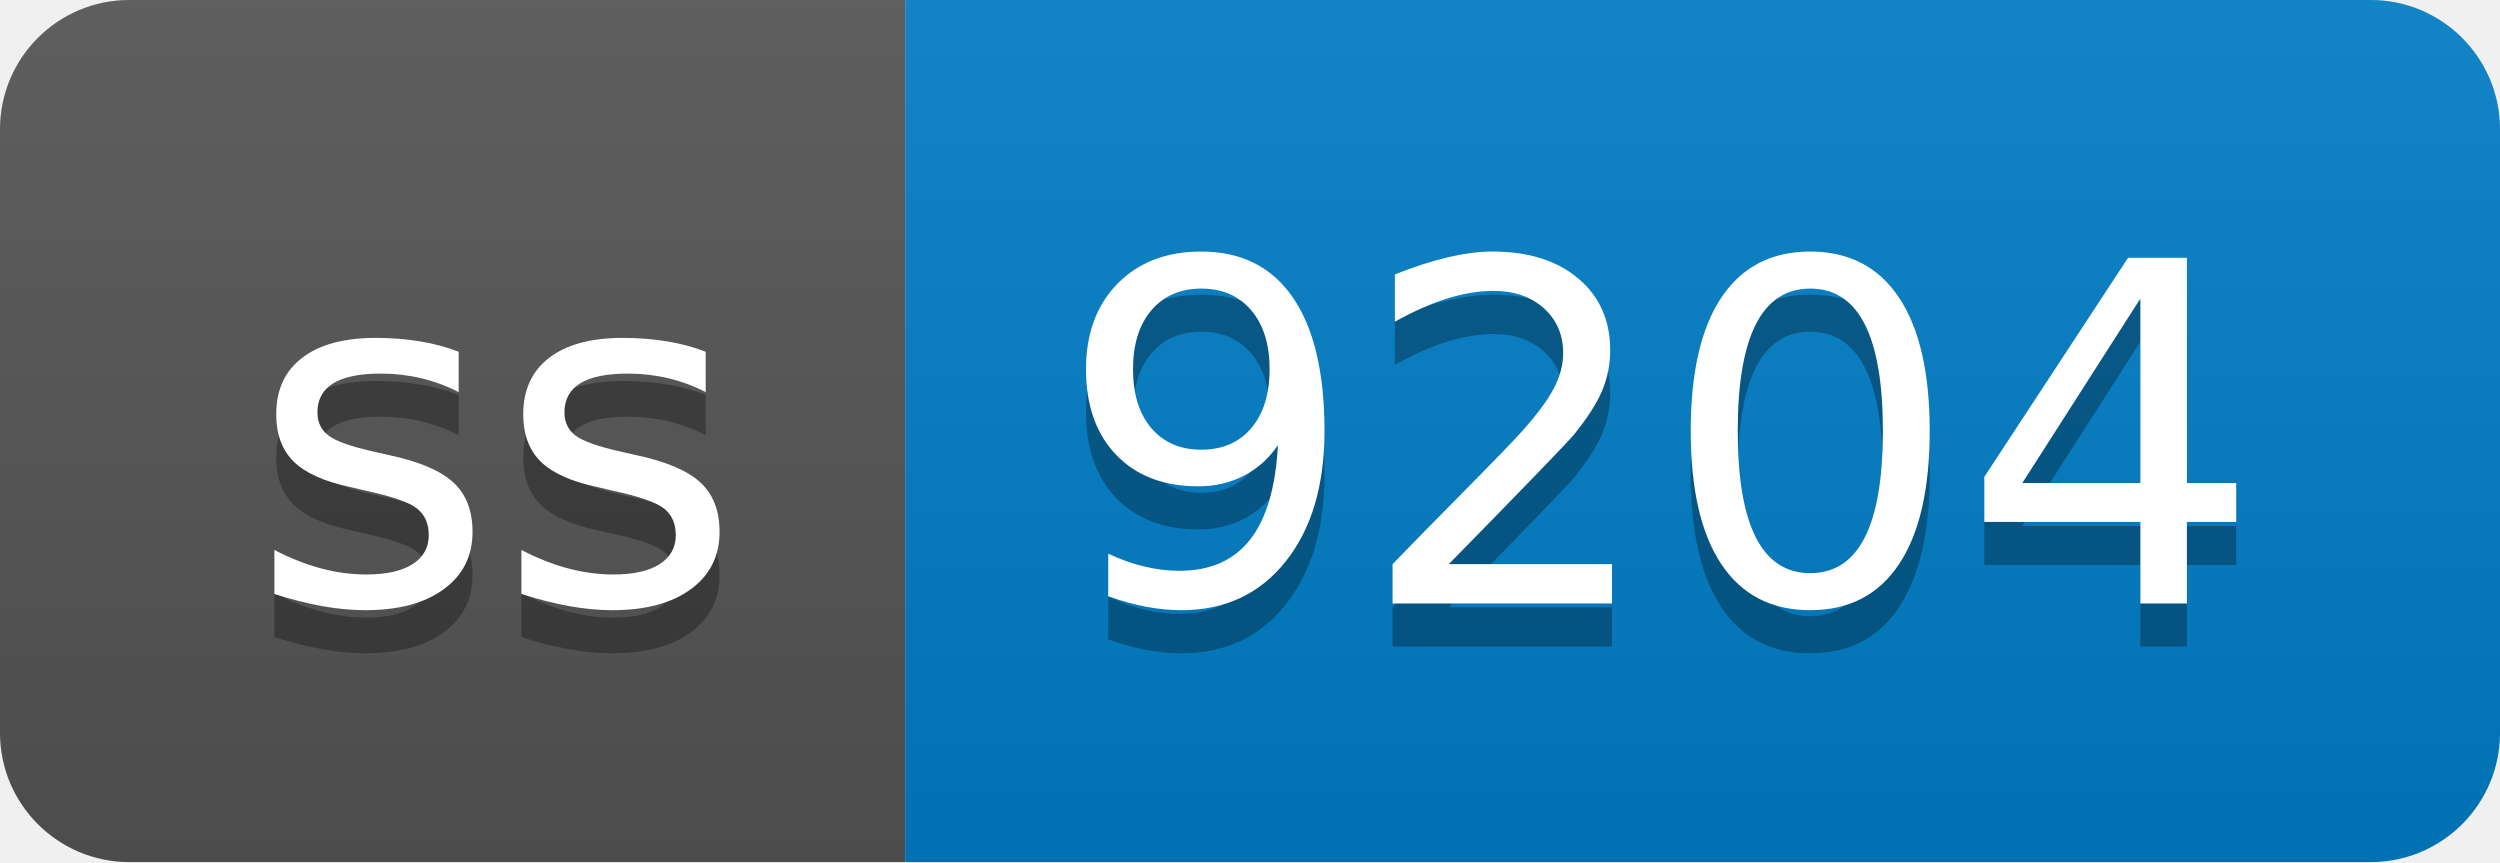
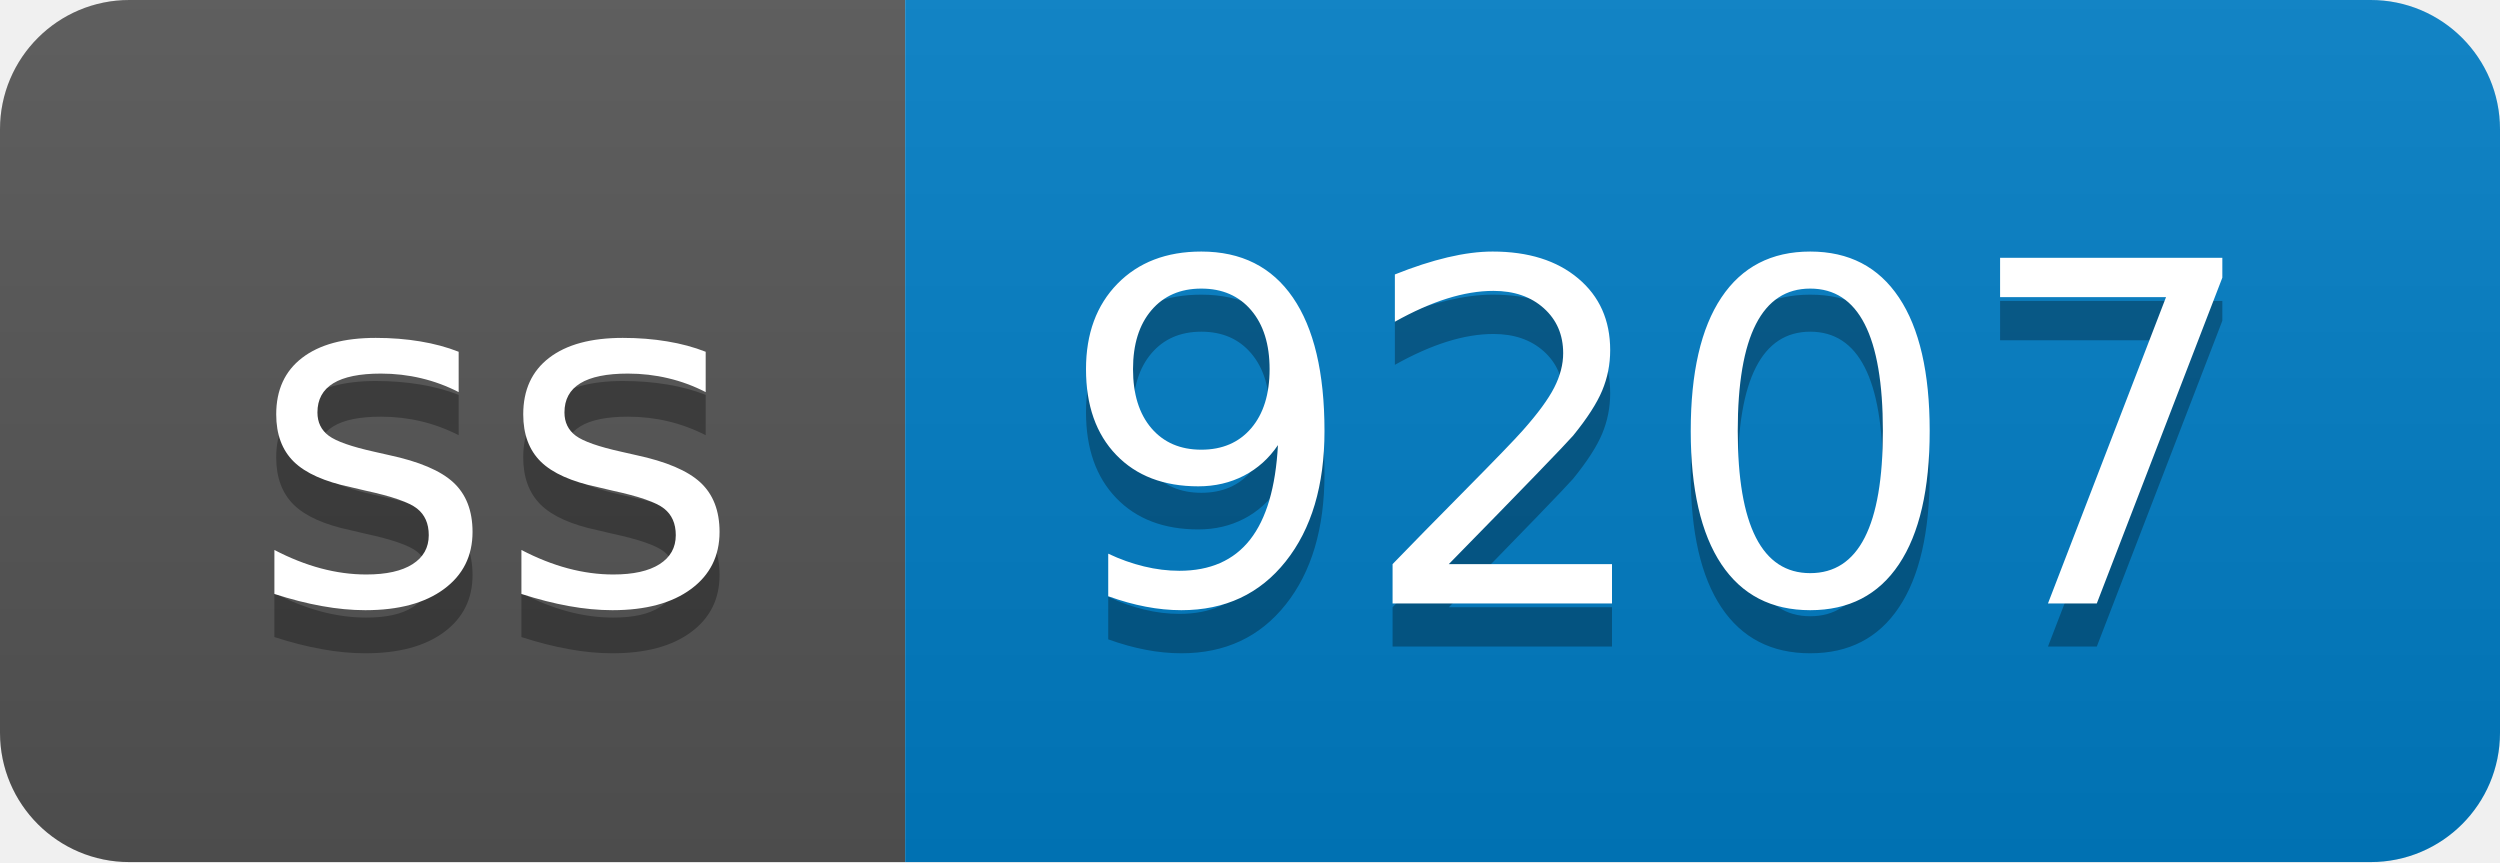
- <svg xmlns="http://www.w3.org/2000/svg" width="58" height="20" role="img" aria-label="ss: 9204">
+ <svg xmlns="http://www.w3.org/2000/svg" width="58" height="20" role="img" aria-label="ss: 9207">
  <linearGradient id="s" x2="0" y2="100%">
    <stop offset="0" stop-color="#bbb" stop-opacity=".1" />
    <stop offset="1" stop-opacity=".1" />
  </linearGradient>
  <clipPath id="r">
    <rect width="58" height="20" rx="3" fill="#fff" />
  </clipPath>
  <g clip-path="url(#r)">
    <rect width="21" height="20" fill="#555" />
    <rect x="21" width="37" height="20" fill="#007ec6" />
    <rect width="58" height="20" fill="url(#s)" />
  </g>
  <g fill="#fff" text-anchor="middle" font-family="Verdana,Geneva,DejaVu Sans,sans-serif" text-rendering="geometricPrecision" font-size="110">
    <text aria-hidden="true" x="115" y="150" fill="#010101" fill-opacity=".3" transform="scale(.1)" textLength="110">ss</text>
    <text x="115" y="140" transform="scale(.1)" fill="#fff" textLength="110">ss</text>
-     <text aria-hidden="true" x="385" y="150" fill="#010101" fill-opacity=".3" transform="scale(.1)" textLength="270">9204</text>
-     <text x="385" y="140" transform="scale(.1)" fill="#fff" textLength="270">9204</text>
+     <text aria-hidden="true" x="385" y="150" fill="#010101" fill-opacity=".3" transform="scale(.1)" textLength="270">9207</text>
+     <text x="385" y="140" transform="scale(.1)" fill="#fff" textLength="270">9207</text>
  </g>
</svg>
